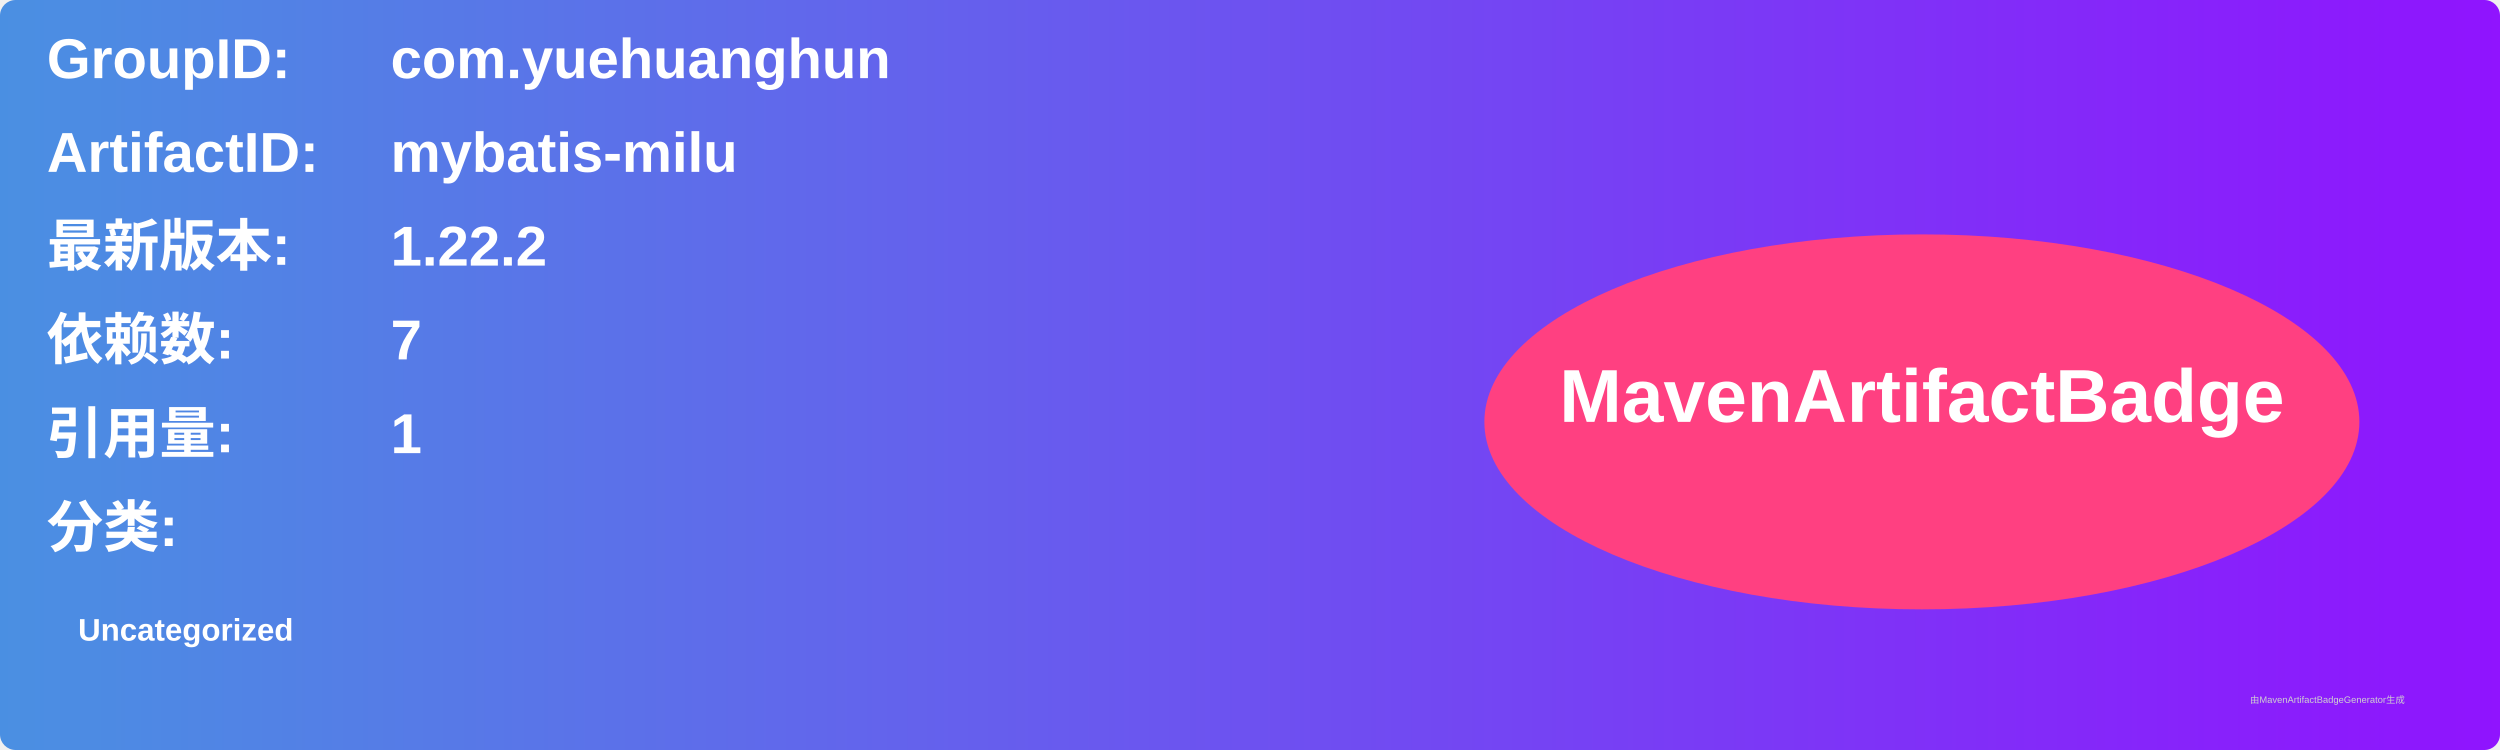
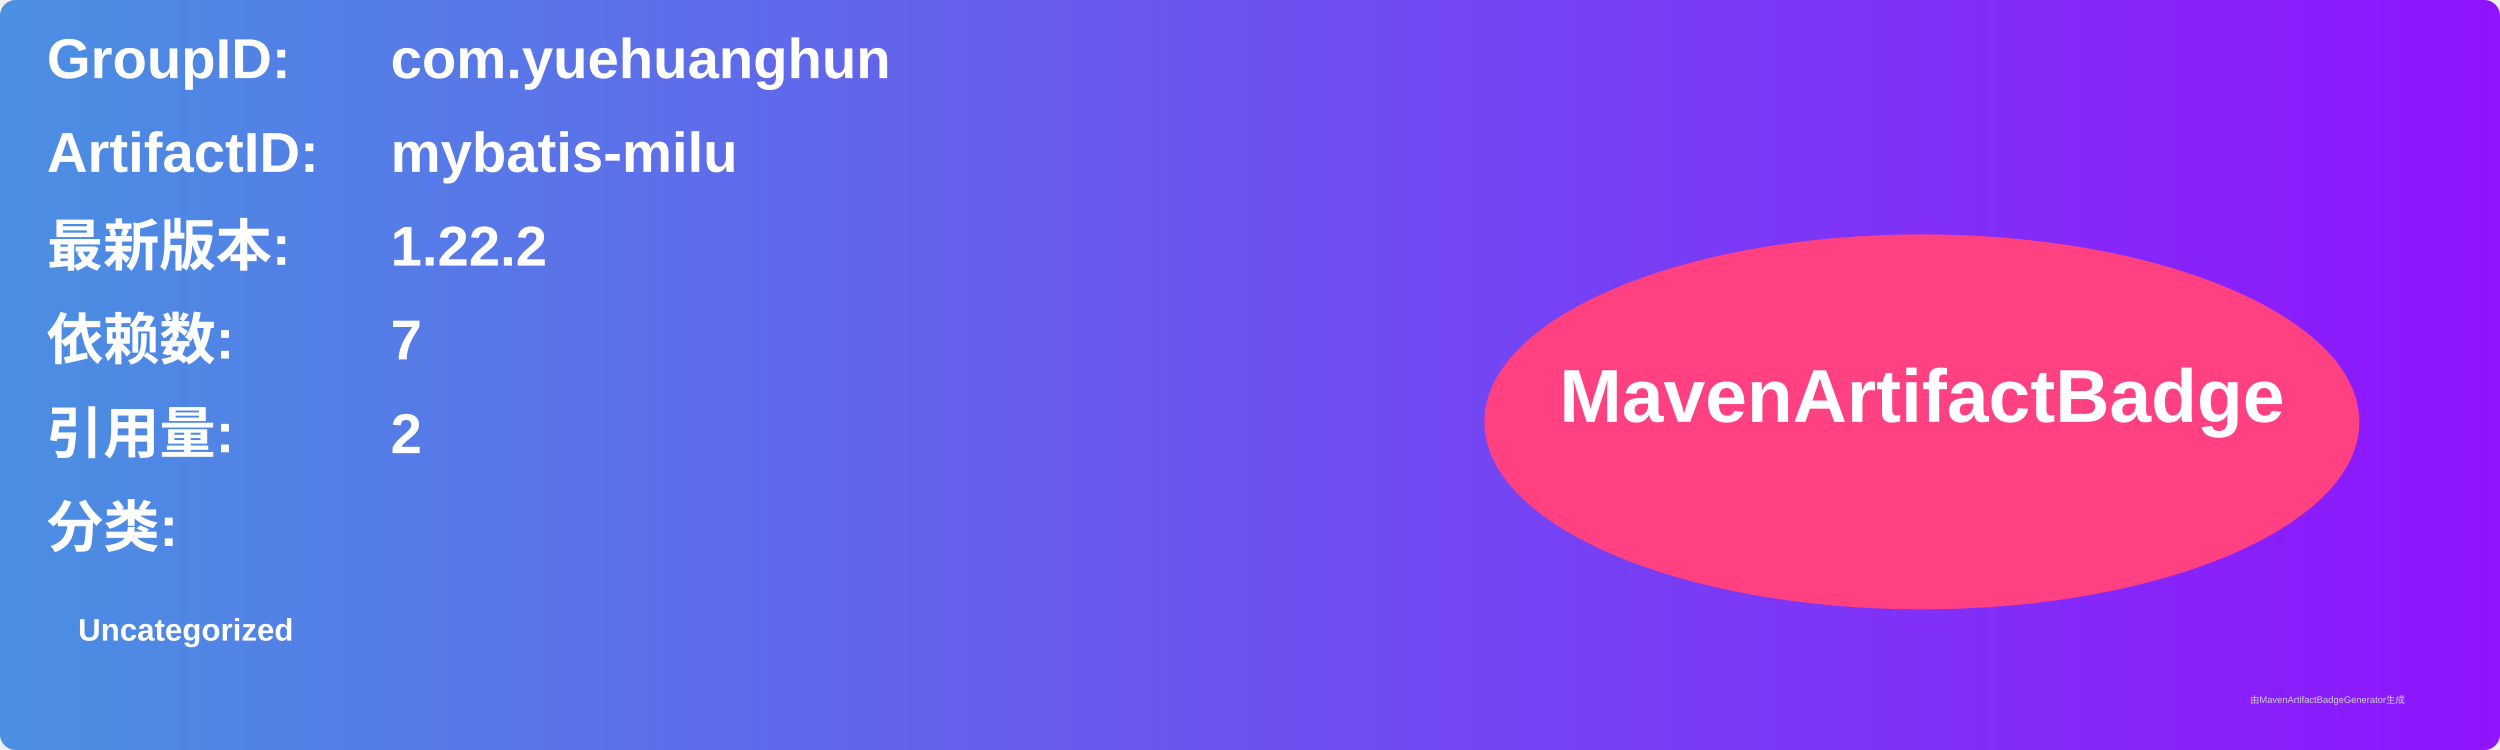
<svg xmlns="http://www.w3.org/2000/svg" width="800" height="240" viewBox="0 0 800 240">
  <linearGradient id="grad" x1="0%" y1="0%" x2="100%" y2="0%">
    <stop offset="0%" stop-color="#4a90e2" />
    <stop offset="100%" stop-color="#9013fe" />
  </linearGradient>
  <rect width="100%" height="100%" rx="5" ry="5" fill="url(#grad)" />
  <g transform="translate(15, 15)">
    <text x="0" y="10" font-family="Arial" font-size="18" fill="white" font-weight="bold" width="260">GroupID:</text>
    <text x="110" y="10" font-family="Arial" font-size="18" fill="white" font-weight="bold" width="460">com.yuehuanghun</text>
    <text x="0" y="40" font-family="Arial" font-size="18" fill="white" font-weight="bold" width="260">ArtifactID:</text>
    <text x="110" y="40" font-family="Arial" font-size="18" fill="white" font-weight="bold" width="460">mybatis-milu</text>
    <text x="0" y="70" font-family="Arial" font-size="18" fill="white" font-weight="bold">最新版本:</text>
    <text x="110" y="70" font-family="Arial" font-size="18" fill="white" font-weight="bold">
      <tspan font-weight="bold">1.22.2</tspan>
    </text>
    <text x="0" y="100" font-family="Arial" font-size="18" fill="white" font-weight="bold">依赖数: </text>
    <text x="110" y="100" font-family="Arial" font-size="18" fill="white">
      <tspan font-weight="bold">7</tspan>
    </text>
    <text x="0" y="130" font-family="Arial" font-size="18" fill="white" font-weight="bold">引用量: </text>
    <text x="110" y="130" font-family="Arial" font-size="18" fill="white">
-       <tspan font-weight="bold">1</tspan>
+       <tspan font-weight="bold">2</tspan>
    </text>
    <text x="0" y="160" font-family="Arial" font-size="18" fill="white" font-weight="bold">分类:</text>
    <text x="10" y="190" font-family="Arial" font-size="10" fill="white">
      <tspan font-weight="bold">Uncategorized</tspan>
    </text>
    <ellipse cx="600" cy="120" rx="140" ry="60" fill="#ff4081" />
    <text x="600" y="120" text-anchor="middle" font-family="Arial" font-size="24" fill="white" font-weight="bold">MavenArtifactBadge</text>
  </g>
  <text x="720" y="225" font-family="Arial" font-size="3" fill="#d0d0d0">由MavenArtifactBadgeGenerator生成</text>
</svg>
